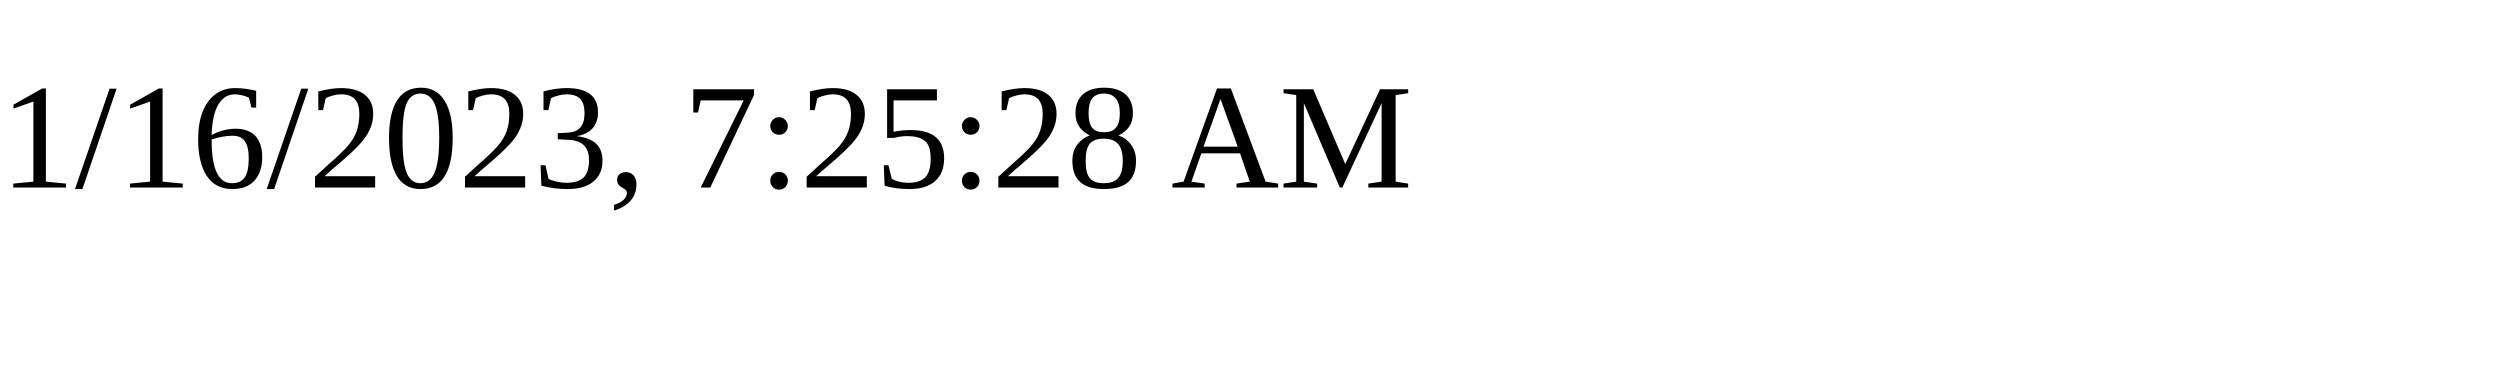
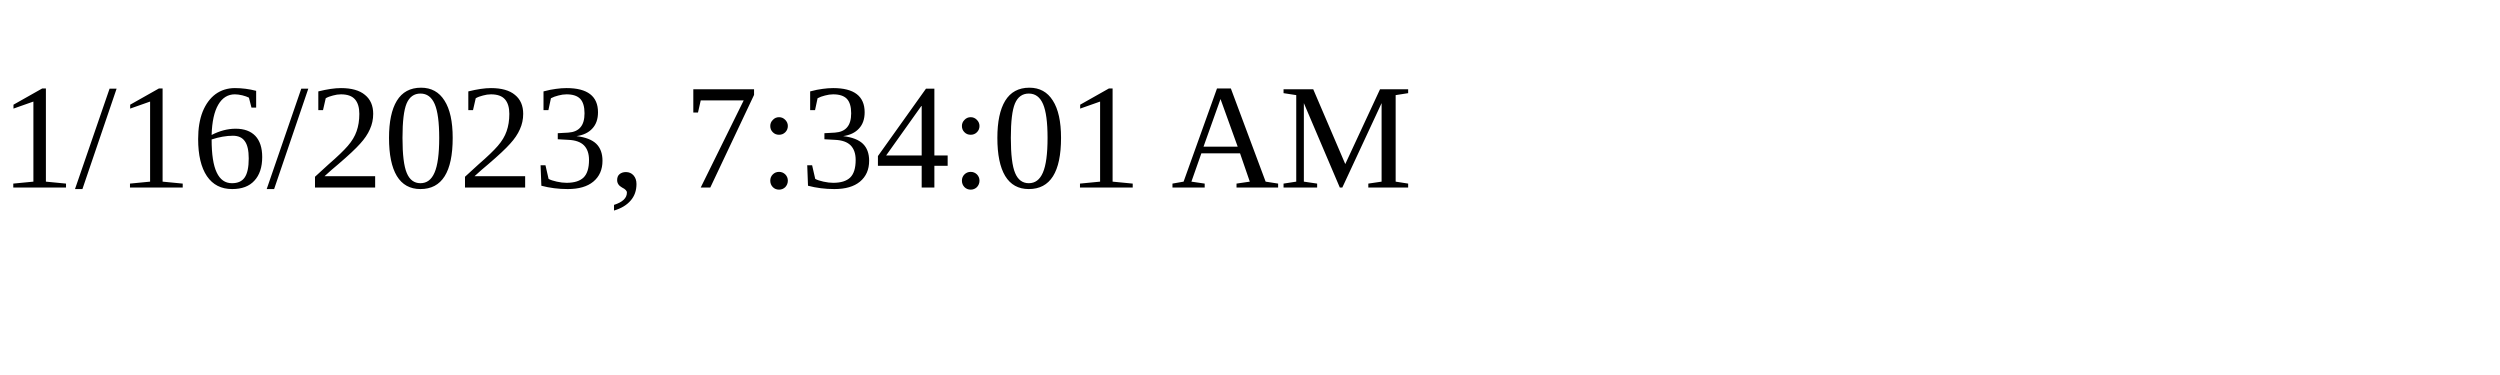
<svg xmlns="http://www.w3.org/2000/svg" height="30" width="200">
-   <text x="0" y="15">1/16/2023, 7:25:28 AM</text>
+   <text x="0" y="15">1/16/2023, 7:34:01 AM</text>
</svg>
